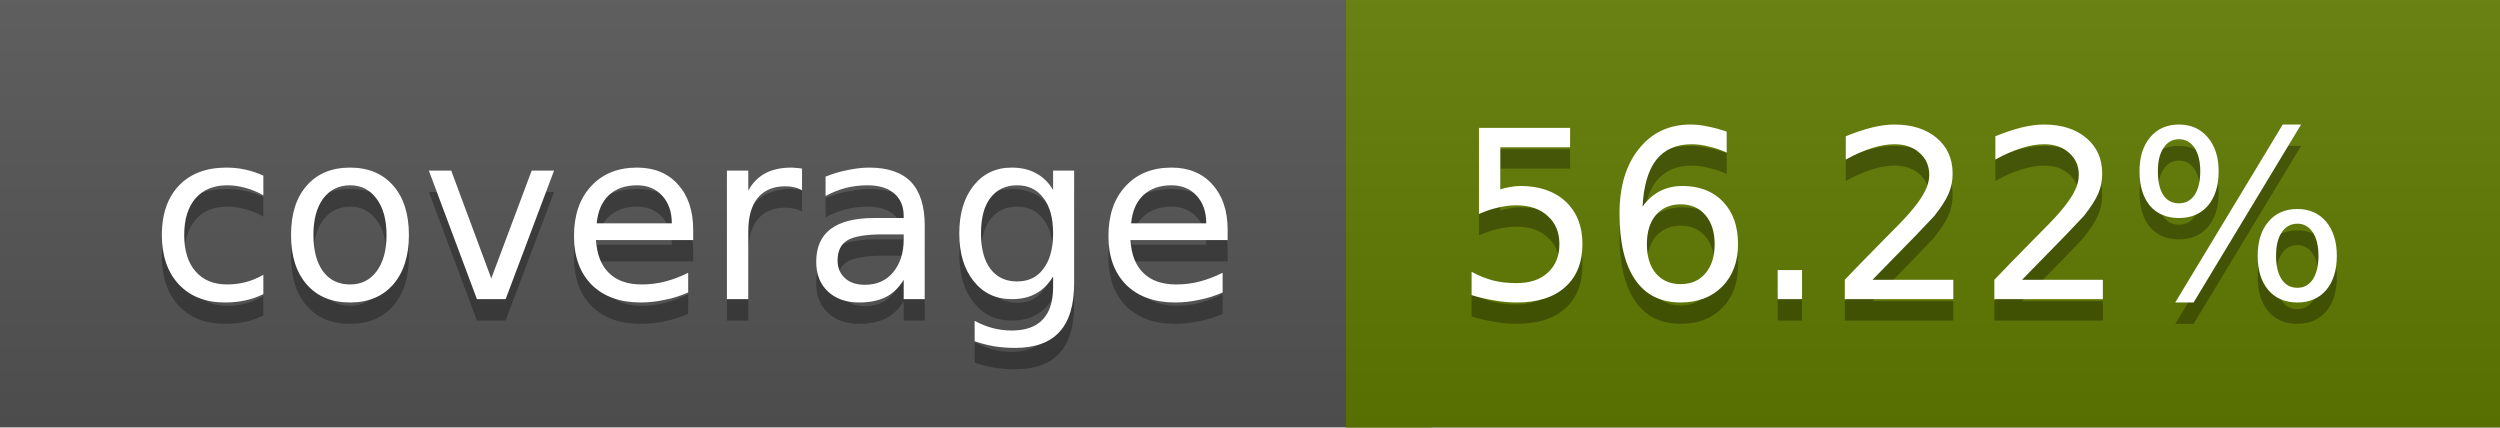
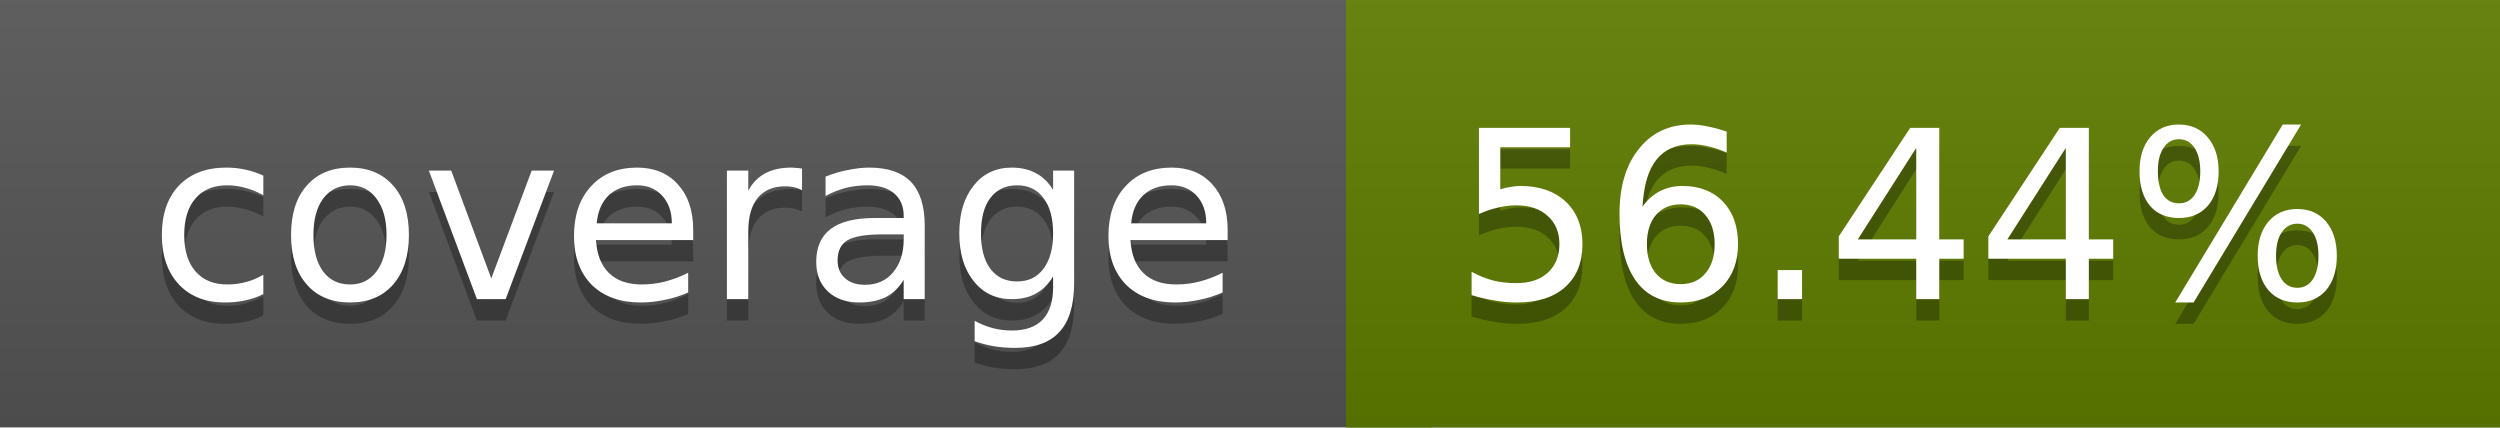
<svg xmlns="http://www.w3.org/2000/svg" width="117" height="20">
  <linearGradient id="a" x2="0" y2="100%">
    <stop offset="0" stop-color="#bbb" stop-opacity=".1" />
    <stop offset="1" stop-opacity=".1" />
  </linearGradient>
  <rect rx="0" width="117" height="20" fill="#555" />
-   <rect rx="0" x="63" width="54" height="20" fill="#617c00" />
-   <path fill="#617c00" d="M63 0h4v20h-4z" />
+   <rect rx="0" x="63" width="54" height="20" fill="#607d00" />
+   <path fill="#607d00" d="M63 0h4v20h-4z" />
  <rect rx="0" width="117" height="20" fill="url(#a)" />
  <g fill="#fff" text-anchor="middle" font-family="DejaVu Sans,Verdana,Geneva,sans-serif" font-size="11">
    <text x="32.5" y="15" fill="#010101" fill-opacity=".3">coverage</text>
    <text x="32.5" y="14">coverage</text>
-     <text x="89" y="15" fill="#010101" fill-opacity=".3">56.22%</text>
-     <text x="89" y="14">56.22%</text>
+     <text x="89" y="15" fill="#010101" fill-opacity=".3">56.44%</text>
+     <text x="89" y="14">56.44%</text>
  </g>
</svg>
